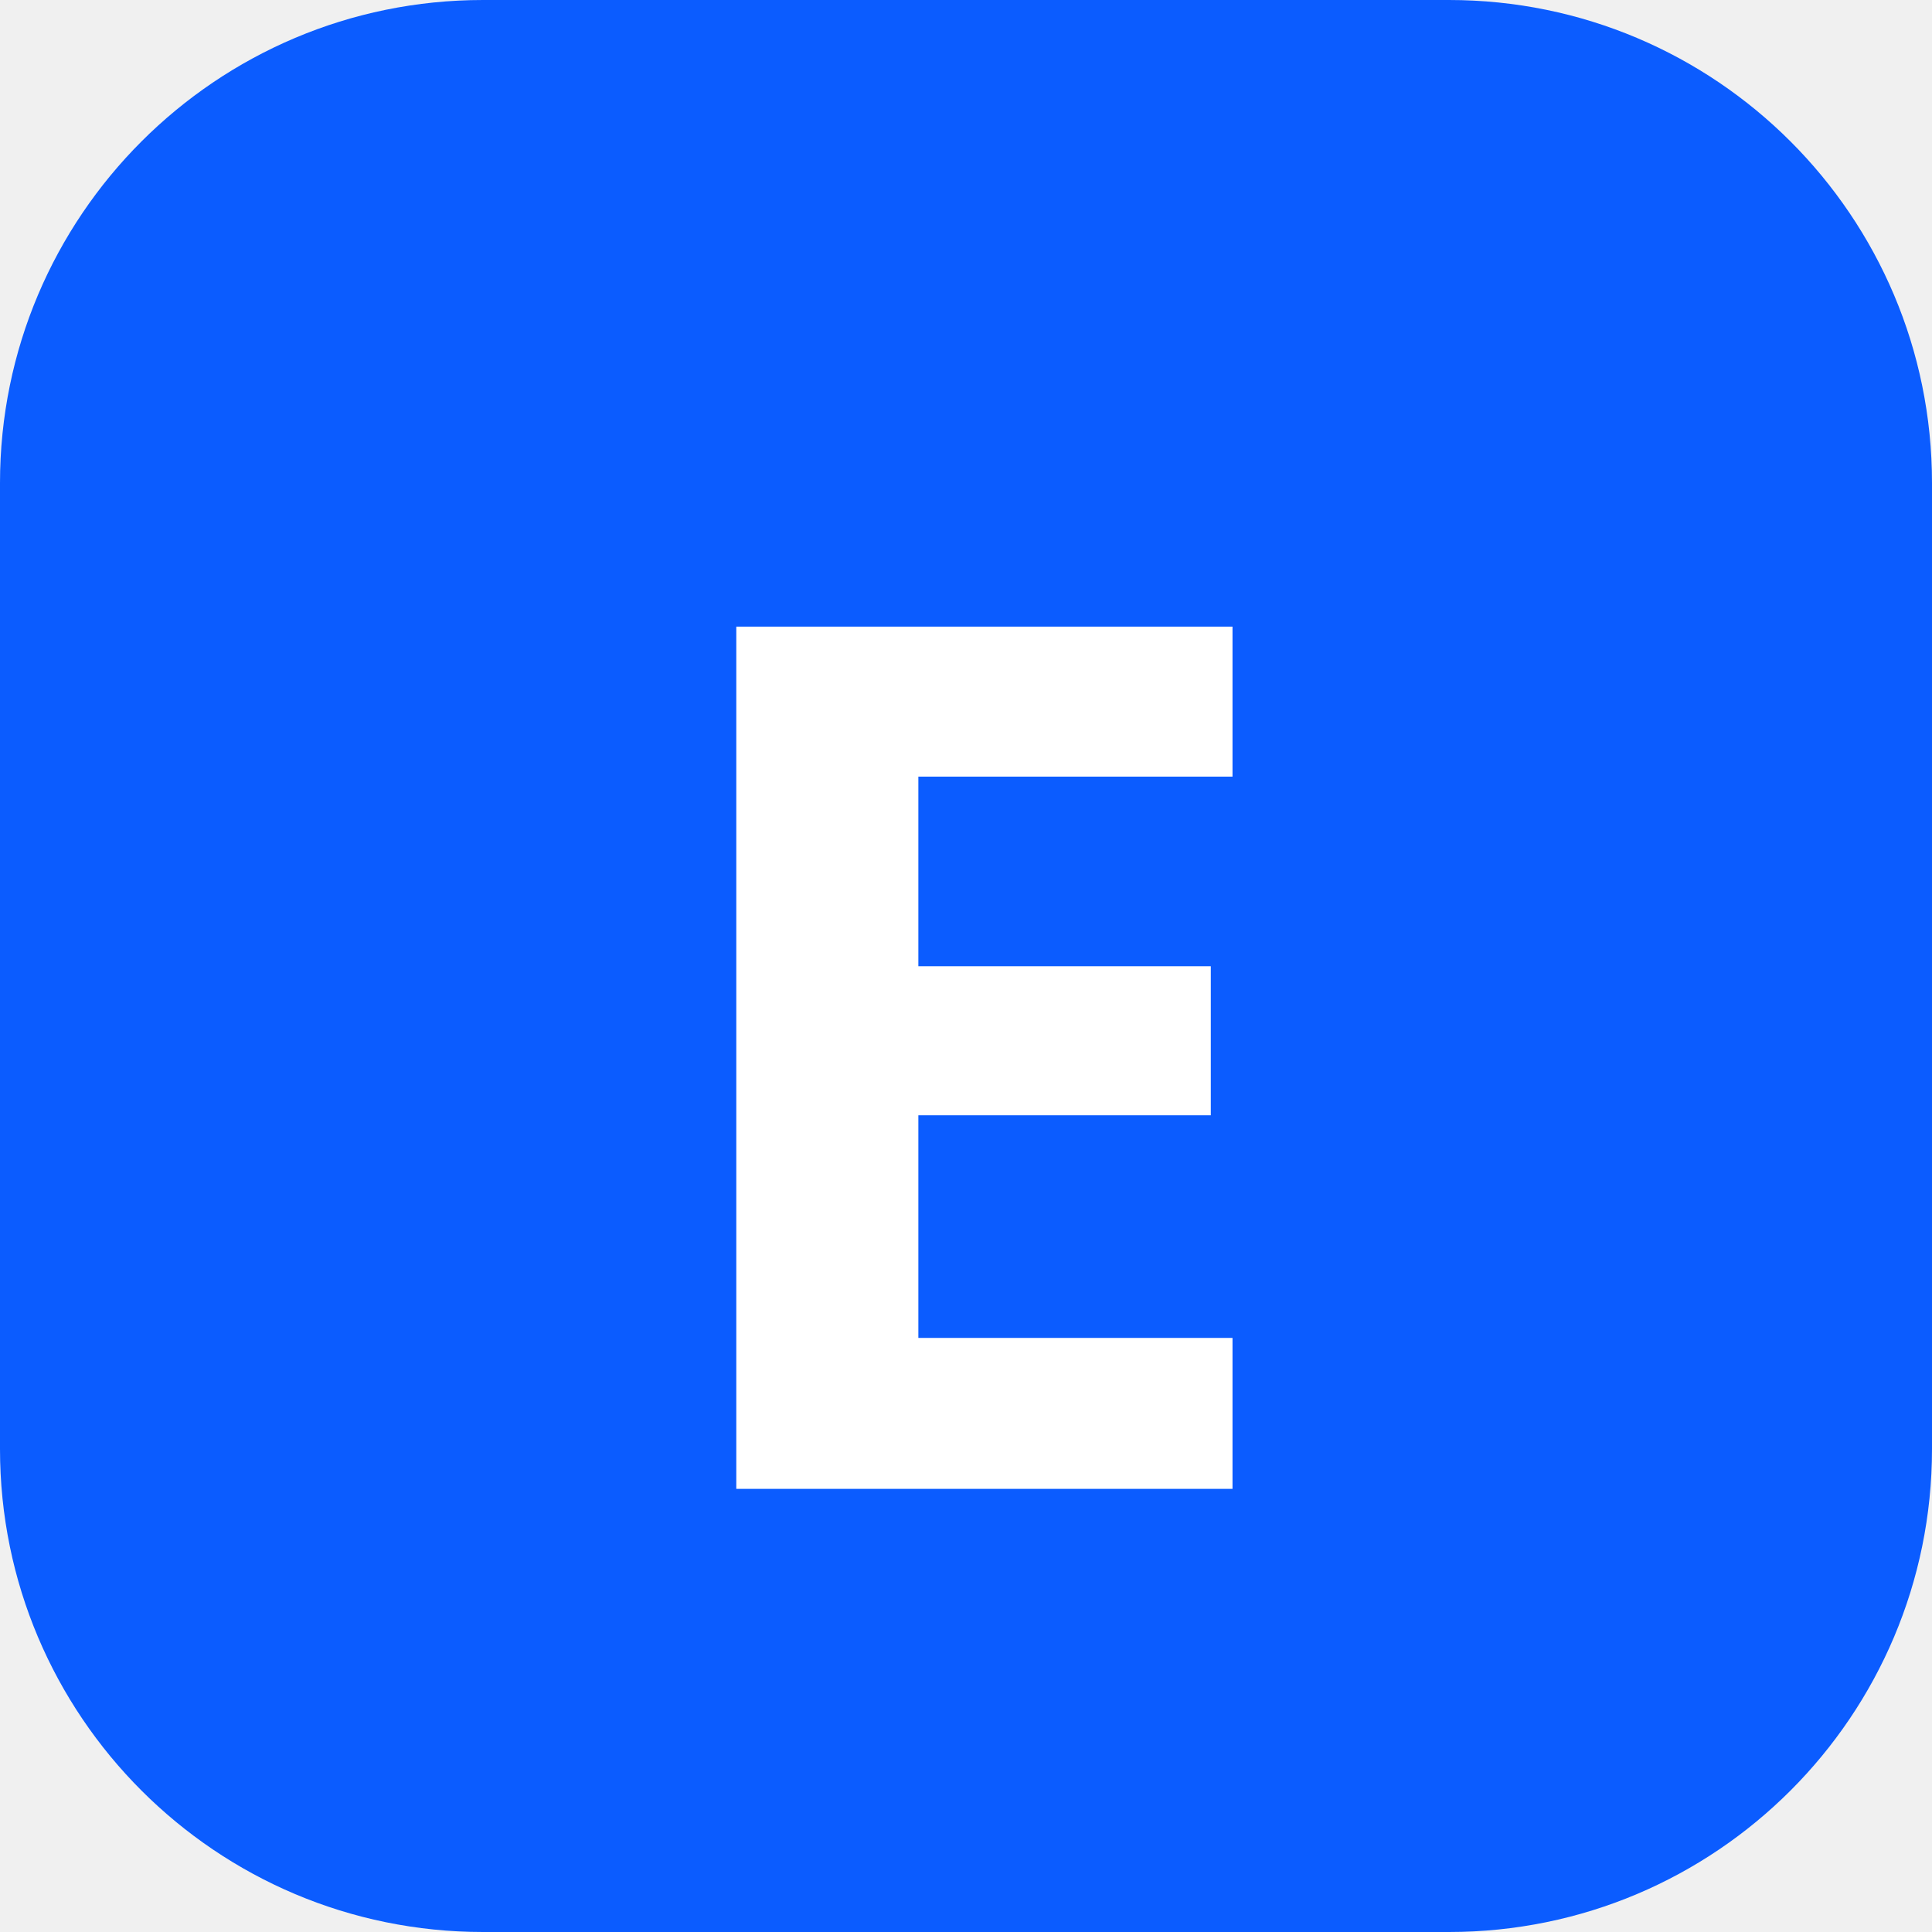
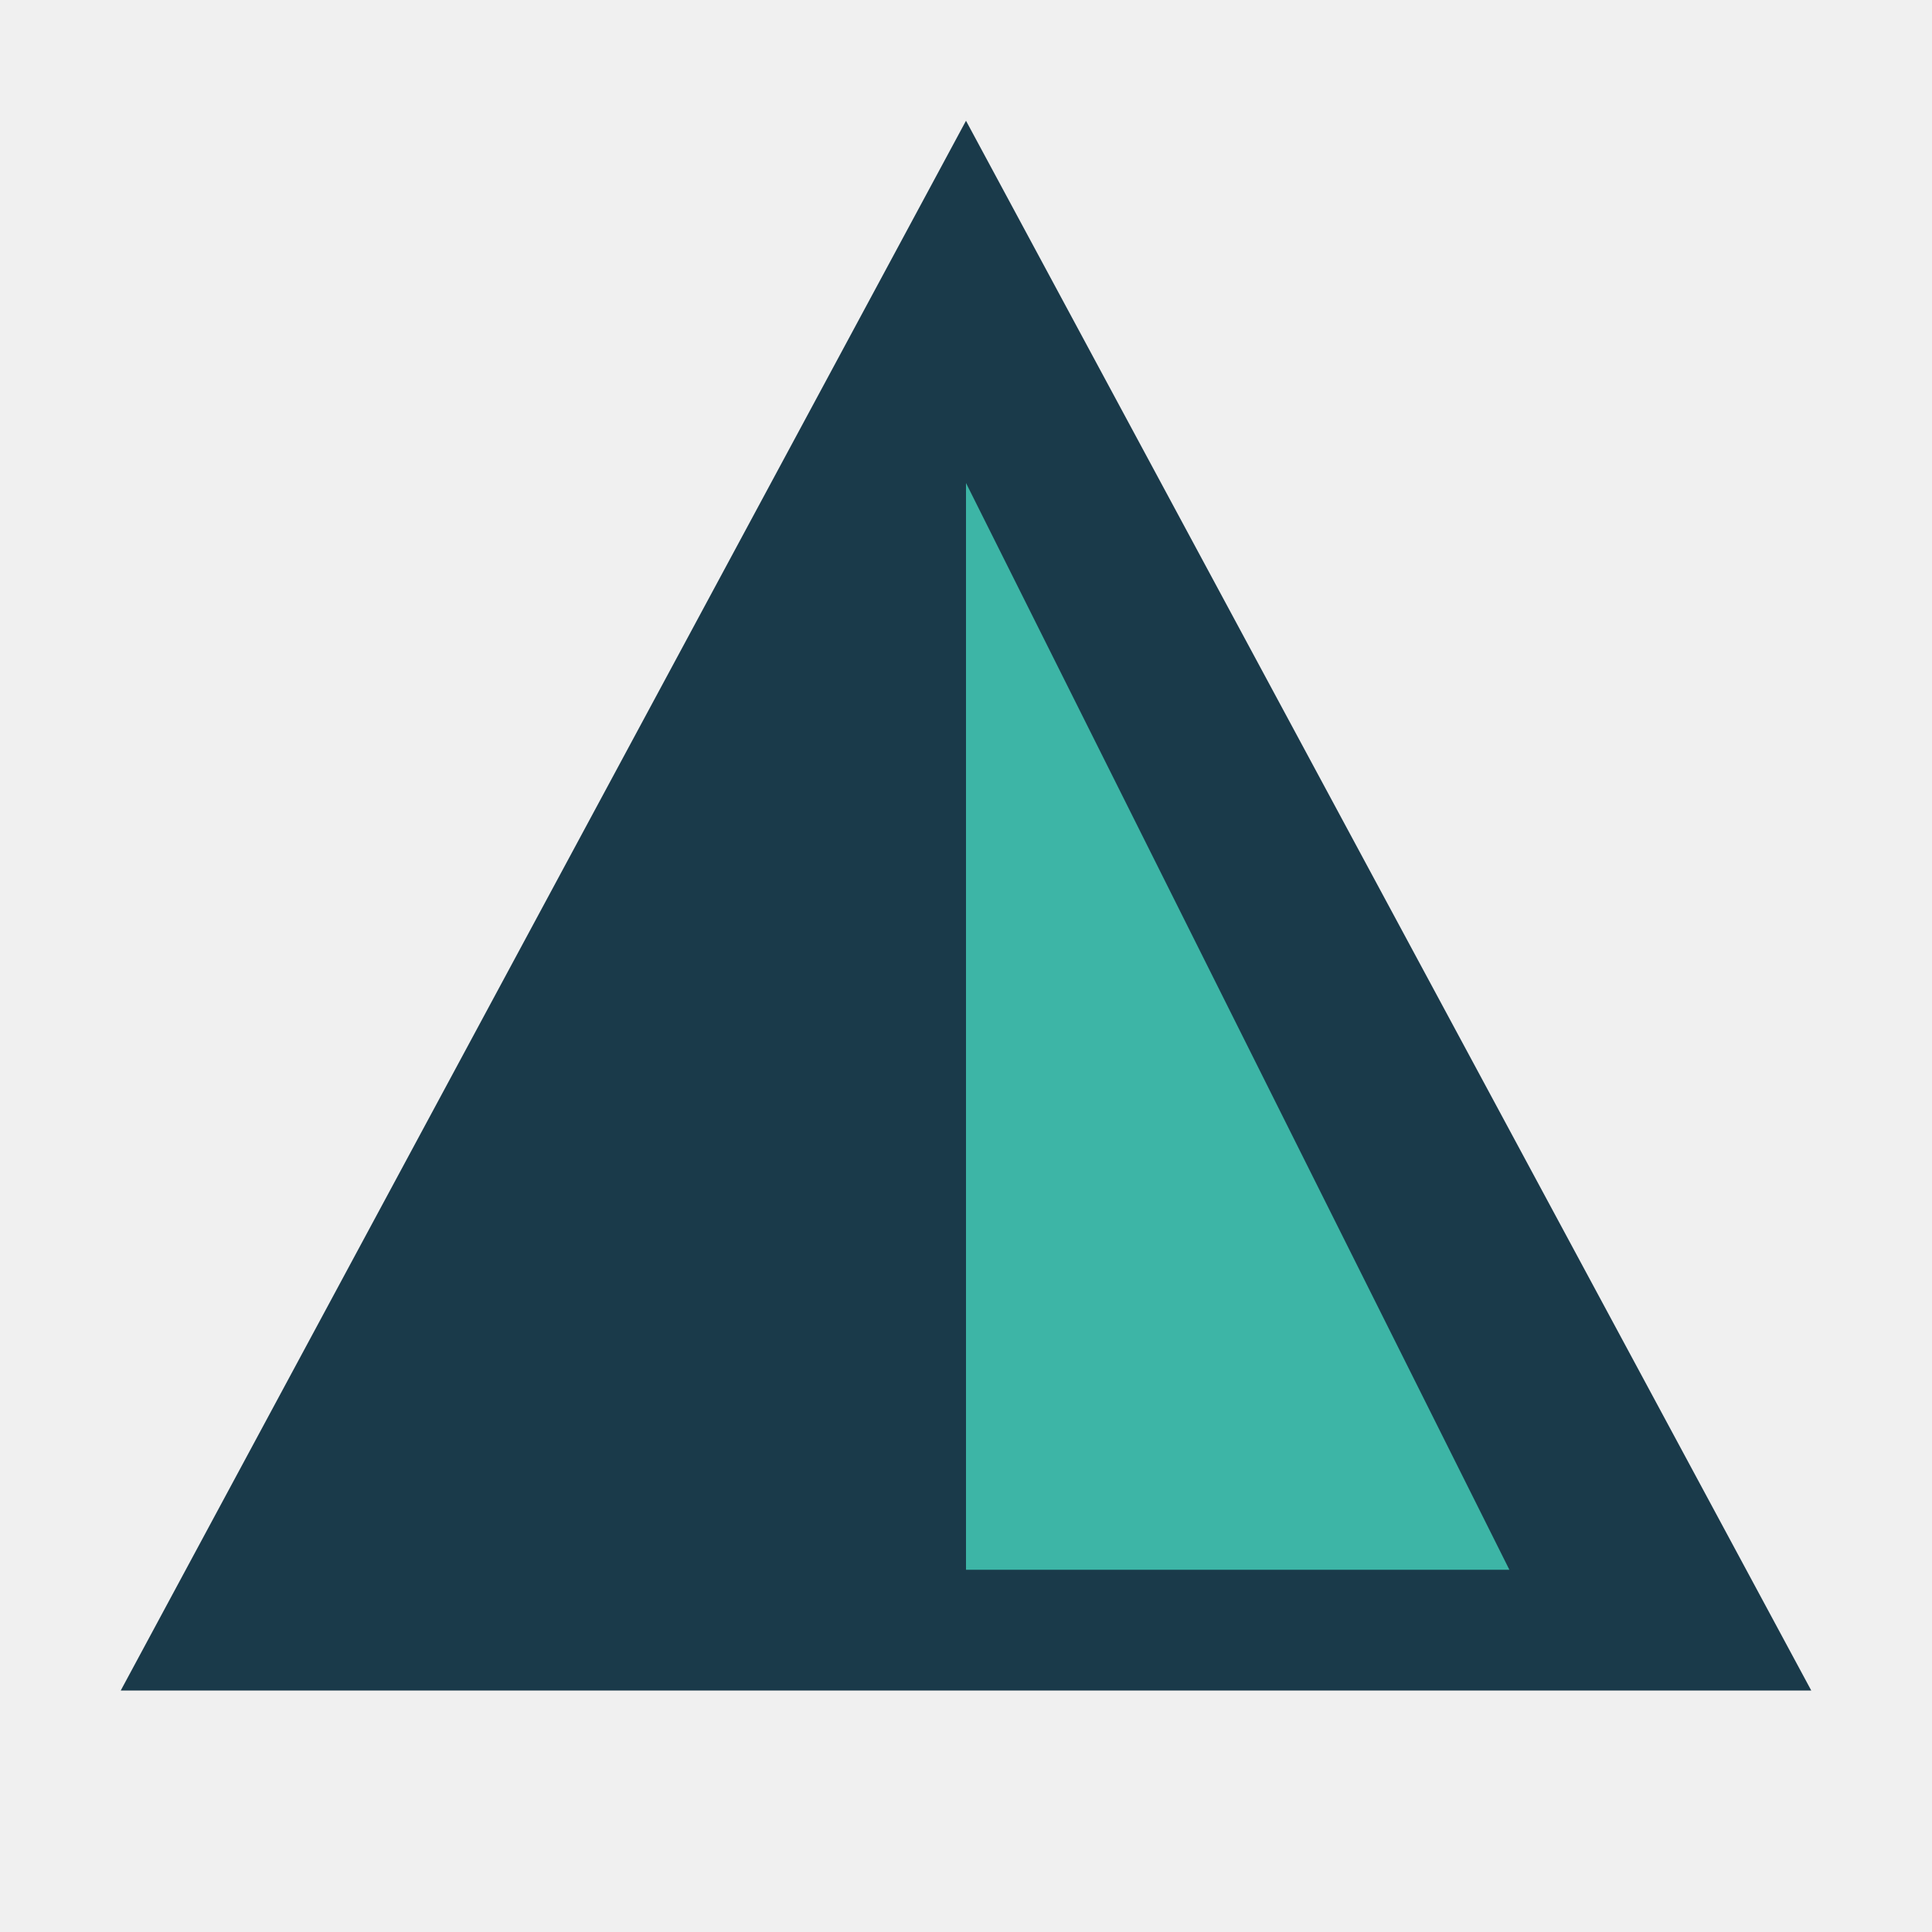
<svg xmlns="http://www.w3.org/2000/svg" viewBox="0 0 32 32" fill="none">
-   <rect width="32" height="32" rx="8" fill="#0b5cff" />
-   <text x="50%" y="55%" dominant-baseline="middle" text-anchor="middle" font-family="system-ui, sans-serif" font-weight="800" font-size="20" fill="white">E</text>
+   <polygon points="16,2 30,28 2,28" fill="#1a3a4a" />
+   <polygon points="16,8 25,26 16,26" fill="#3db5a6" />
</svg>
